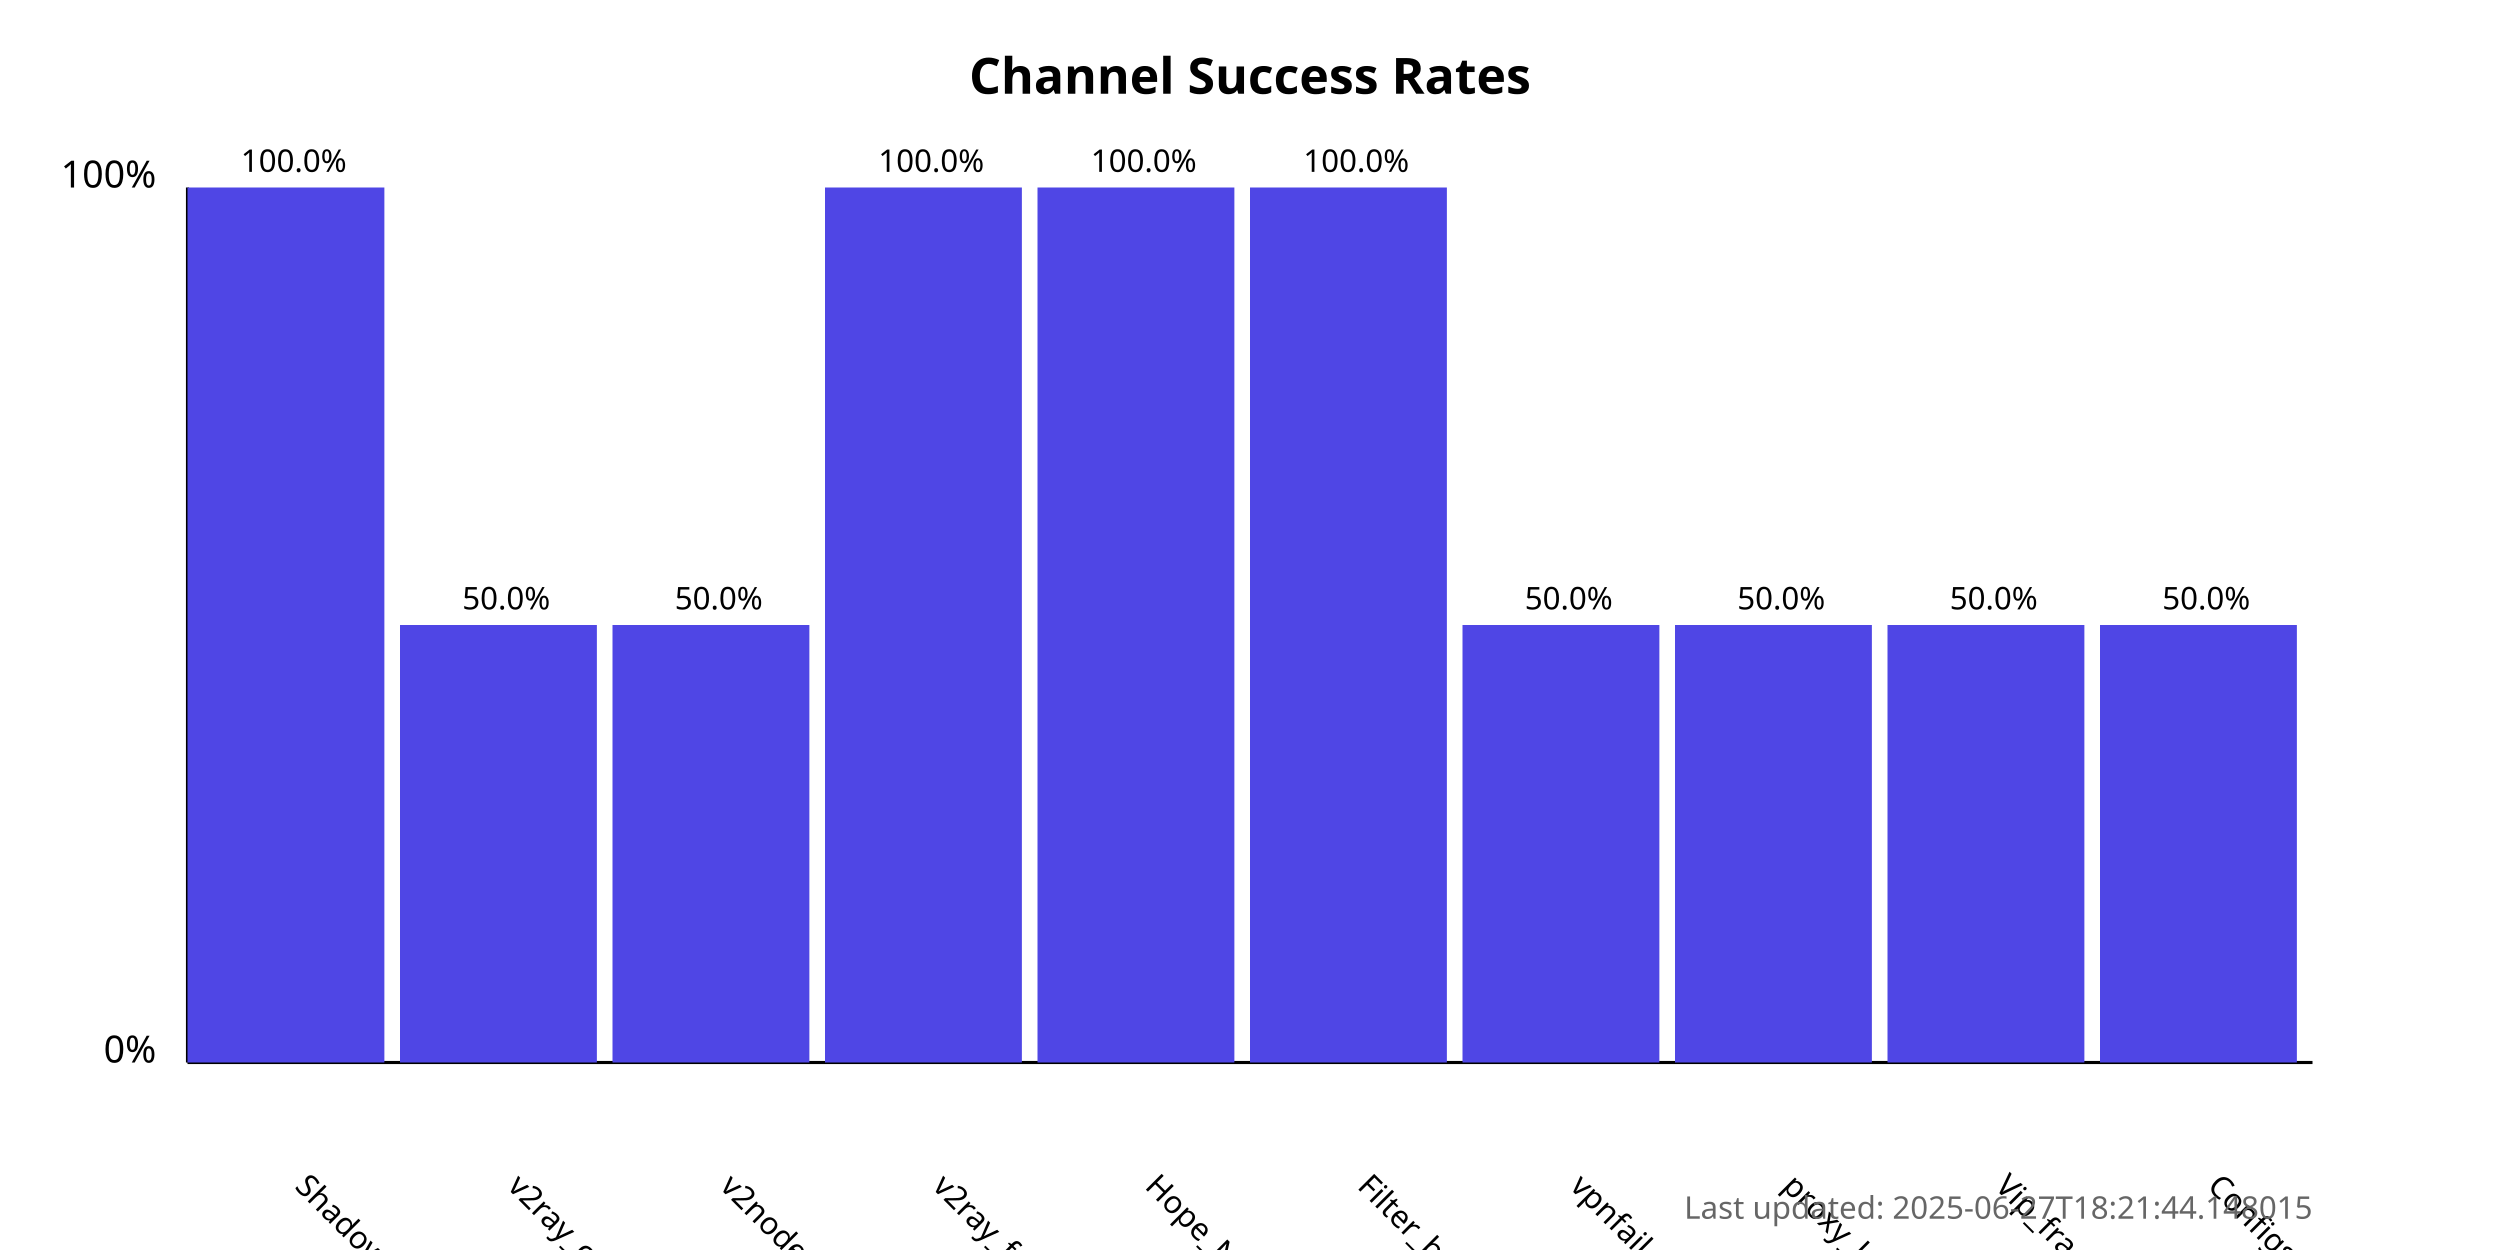
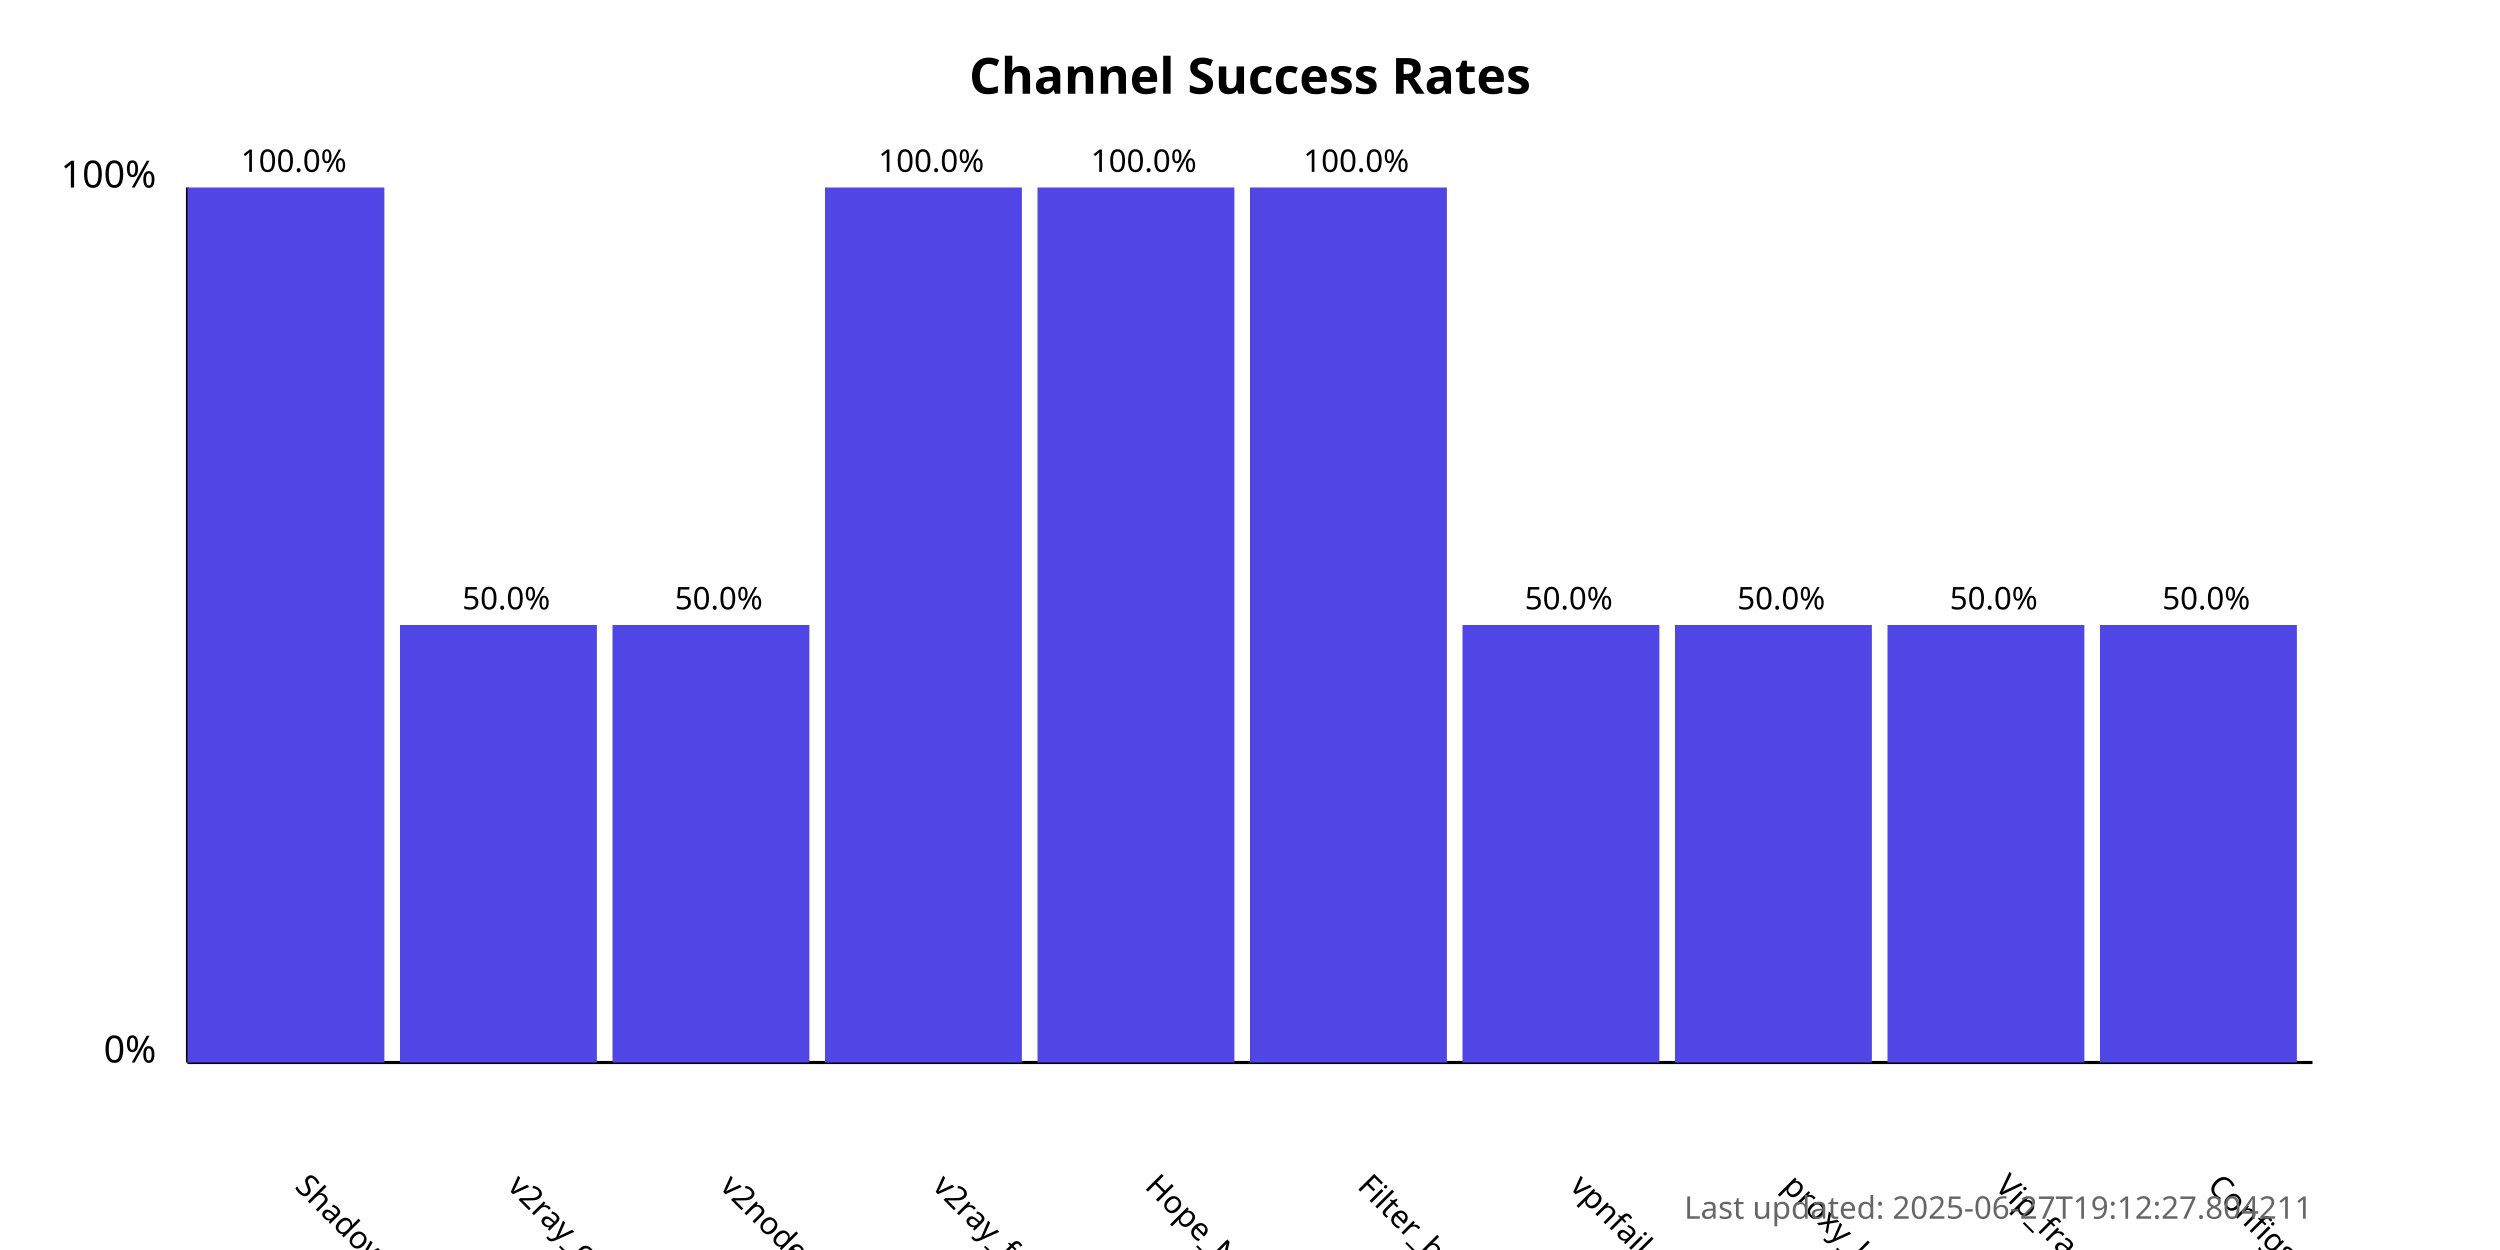
<svg xmlns="http://www.w3.org/2000/svg" width="800" height="400">
  <style>
            .chart-title { font: bold 16px sans-serif; }
            .axis-label { font: 12px sans-serif; }
            .tick-label { font: 10px sans-serif; }
            .bar { fill: #4f46e5; }
            .bar:hover { fill: #6366f1; }
            .timestamp { font: 10px sans-serif; fill: #666; }
        </style>
  <text x="400.0" y="30" text-anchor="middle" class="chart-title">
            Channel Success Rates
        </text>
  <line x1="60" y1="340" x2="60" y2="60" stroke="black" stroke-width="1" />
  <line x1="60" y1="340" x2="740" y2="340" stroke="black" stroke-width="1" />
  <text x="50" y="340" text-anchor="end" class="axis-label">0%</text>
  <text x="50" y="60" text-anchor="end" class="axis-label">100%</text>
  <g>
    <rect x="60" y="60.0" width="63.0" height="280.0" class="bar" />
    <text x="94.0" y="380" transform="rotate(45, 94.0, 380)" text-anchor="start" class="tick-label">
                ShadowProxy66
            </text>
    <text x="94.0" y="55.0" text-anchor="middle" class="tick-label">
                100.0%
            </text>
  </g>
  <g>
    <rect x="128.0" y="200.0" width="63.0" height="140.0" class="bar" />
    <text x="162.0" y="380" transform="rotate(45, 162.0, 380)" text-anchor="start" class="tick-label">
                v2ray_configs_pool
            </text>
    <text x="162.0" y="195.0" text-anchor="middle" class="tick-label">
                50.0%
            </text>
  </g>
  <g>
    <rect x="196.0" y="200.0" width="63.0" height="140.0" class="bar" />
    <text x="230.0" y="380" transform="rotate(45, 230.0, 380)" text-anchor="start" class="tick-label">
                v2nodes
            </text>
    <text x="230.0" y="195.0" text-anchor="middle" class="tick-label">
                50.0%
            </text>
  </g>
  <g>
    <rect x="264.0" y="60.0" width="63.0" height="280.0" class="bar" />
    <text x="298.0" y="380" transform="rotate(45, 298.0, 380)" text-anchor="start" class="tick-label">
                v2ray_free_conf
            </text>
    <text x="298.0" y="55.0" text-anchor="middle" class="tick-label">
                100.0%
            </text>
  </g>
  <g>
    <rect x="332.0" y="60.0" width="63.0" height="280.0" class="bar" />
    <text x="366.0" y="380" transform="rotate(45, 366.0, 380)" text-anchor="start" class="tick-label">
                Hope_Net
            </text>
    <text x="366.0" y="55.0" text-anchor="middle" class="tick-label">
                100.0%
            </text>
  </g>
  <g>
    <rect x="400.0" y="60.0" width="63.0" height="280.0" class="bar" />
    <text x="434.0" y="380" transform="rotate(45, 434.0, 380)" text-anchor="start" class="tick-label">
                Filter_breaker
            </text>
    <text x="434.0" y="55.0" text-anchor="middle" class="tick-label">
                100.0%
            </text>
  </g>
  <g>
    <rect x="468.0" y="200.0" width="63.0" height="140.0" class="bar" />
    <text x="502.0" y="380" transform="rotate(45, 502.0, 380)" text-anchor="start" class="tick-label">
                vpnfail_vless
            </text>
    <text x="502.0" y="195.0" text-anchor="middle" class="tick-label">
                50.0%
            </text>
  </g>
  <g>
    <rect x="536.0" y="200.0" width="63.0" height="140.0" class="bar" />
    <text x="570.0" y="380" transform="rotate(45, 570.0, 380)" text-anchor="start" class="tick-label">
                proxy_kafee
            </text>
    <text x="570.0" y="195.0" text-anchor="middle" class="tick-label">
                50.0%
            </text>
  </g>
  <g>
    <rect x="604.0" y="200.0" width="63.0" height="140.0" class="bar" />
    <text x="638.0" y="380" transform="rotate(45, 638.0, 380)" text-anchor="start" class="tick-label">
                Vip_fragment_v2ray
            </text>
    <text x="638.0" y="195.0" text-anchor="middle" class="tick-label">
                50.0%
            </text>
  </g>
  <g>
    <rect x="672.0" y="200.0" width="63.0" height="140.0" class="bar" />
    <text x="706.0" y="380" transform="rotate(45, 706.0, 380)" text-anchor="start" class="tick-label">
                ConfigsHubPlus
            </text>
    <text x="706.0" y="195.0" text-anchor="middle" class="tick-label">
                50.0%
            </text>
  </g>
  <text x="740" y="390" text-anchor="end" class="timestamp">
-             Last updated: 2025-06-27T18:21:44.148015
+             Last updated: 2025-06-27T19:12:27.804211
        </text>
</svg>
